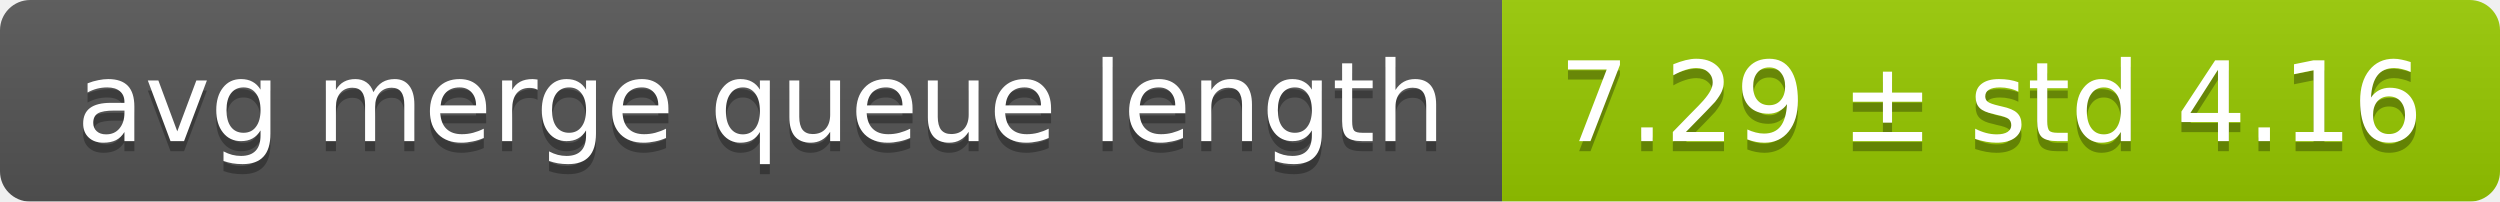
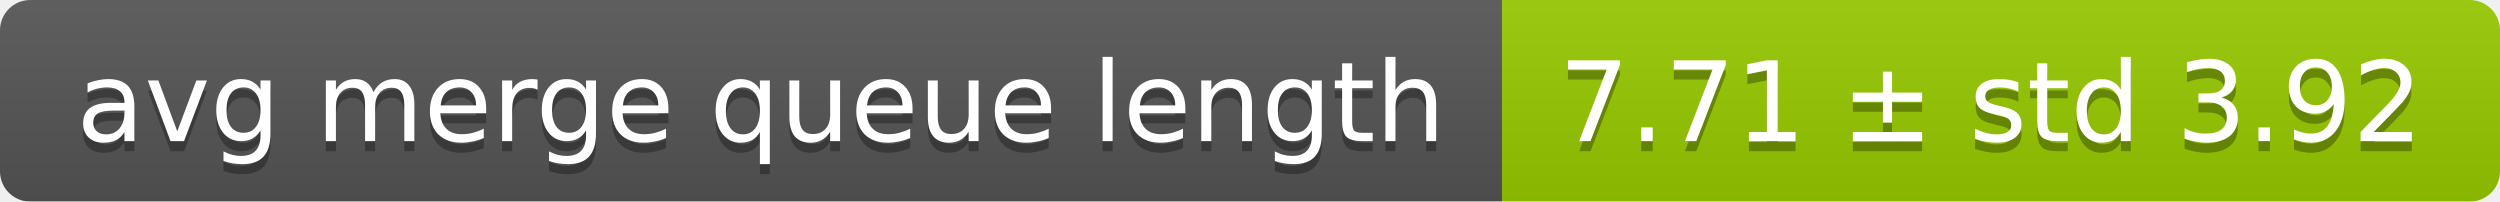
<svg xmlns="http://www.w3.org/2000/svg" width="248" height="20">
  <linearGradient id="smooth" x2="0" y2="100%">
    <stop offset="0" stop-color="#bbb" stop-opacity=".1" />
    <stop offset="1" stop-opacity=".1" />
  </linearGradient>
  <mask id="round">
    <rect width="248" height="20" rx="3" fill="#fff" />
  </mask>
  <g mask="url(#round)">
    <rect width="149" height="20" fill="#555" />
    <rect x="149" width="99" height="20" fill="#97ca00" />
    <rect width="248" height="20" fill="url(#smooth)" />
  </g>
  <g fill="#fff" text-anchor="middle" font-family="DejaVu Sans,Verdana,Geneva,sans-serif" font-size="11">
    <text x="75.5" y="15" fill="#010101" fill-opacity=".3">avg merge queue length</text>
    <text x="75.5" y="14">avg merge queue length</text>
-     <text x="197.5" y="15" fill="#010101" fill-opacity=".3">7.29 ± std 4.16</text>
-     <text x="197.5" y="14">7.29 ± std 4.16</text>
+     <text x="197.5" y="15" fill="#010101" fill-opacity=".3">7.71 ± std 3.92</text>
+     <text x="197.5" y="14">7.71 ± std 3.92</text>
  </g>
</svg>
